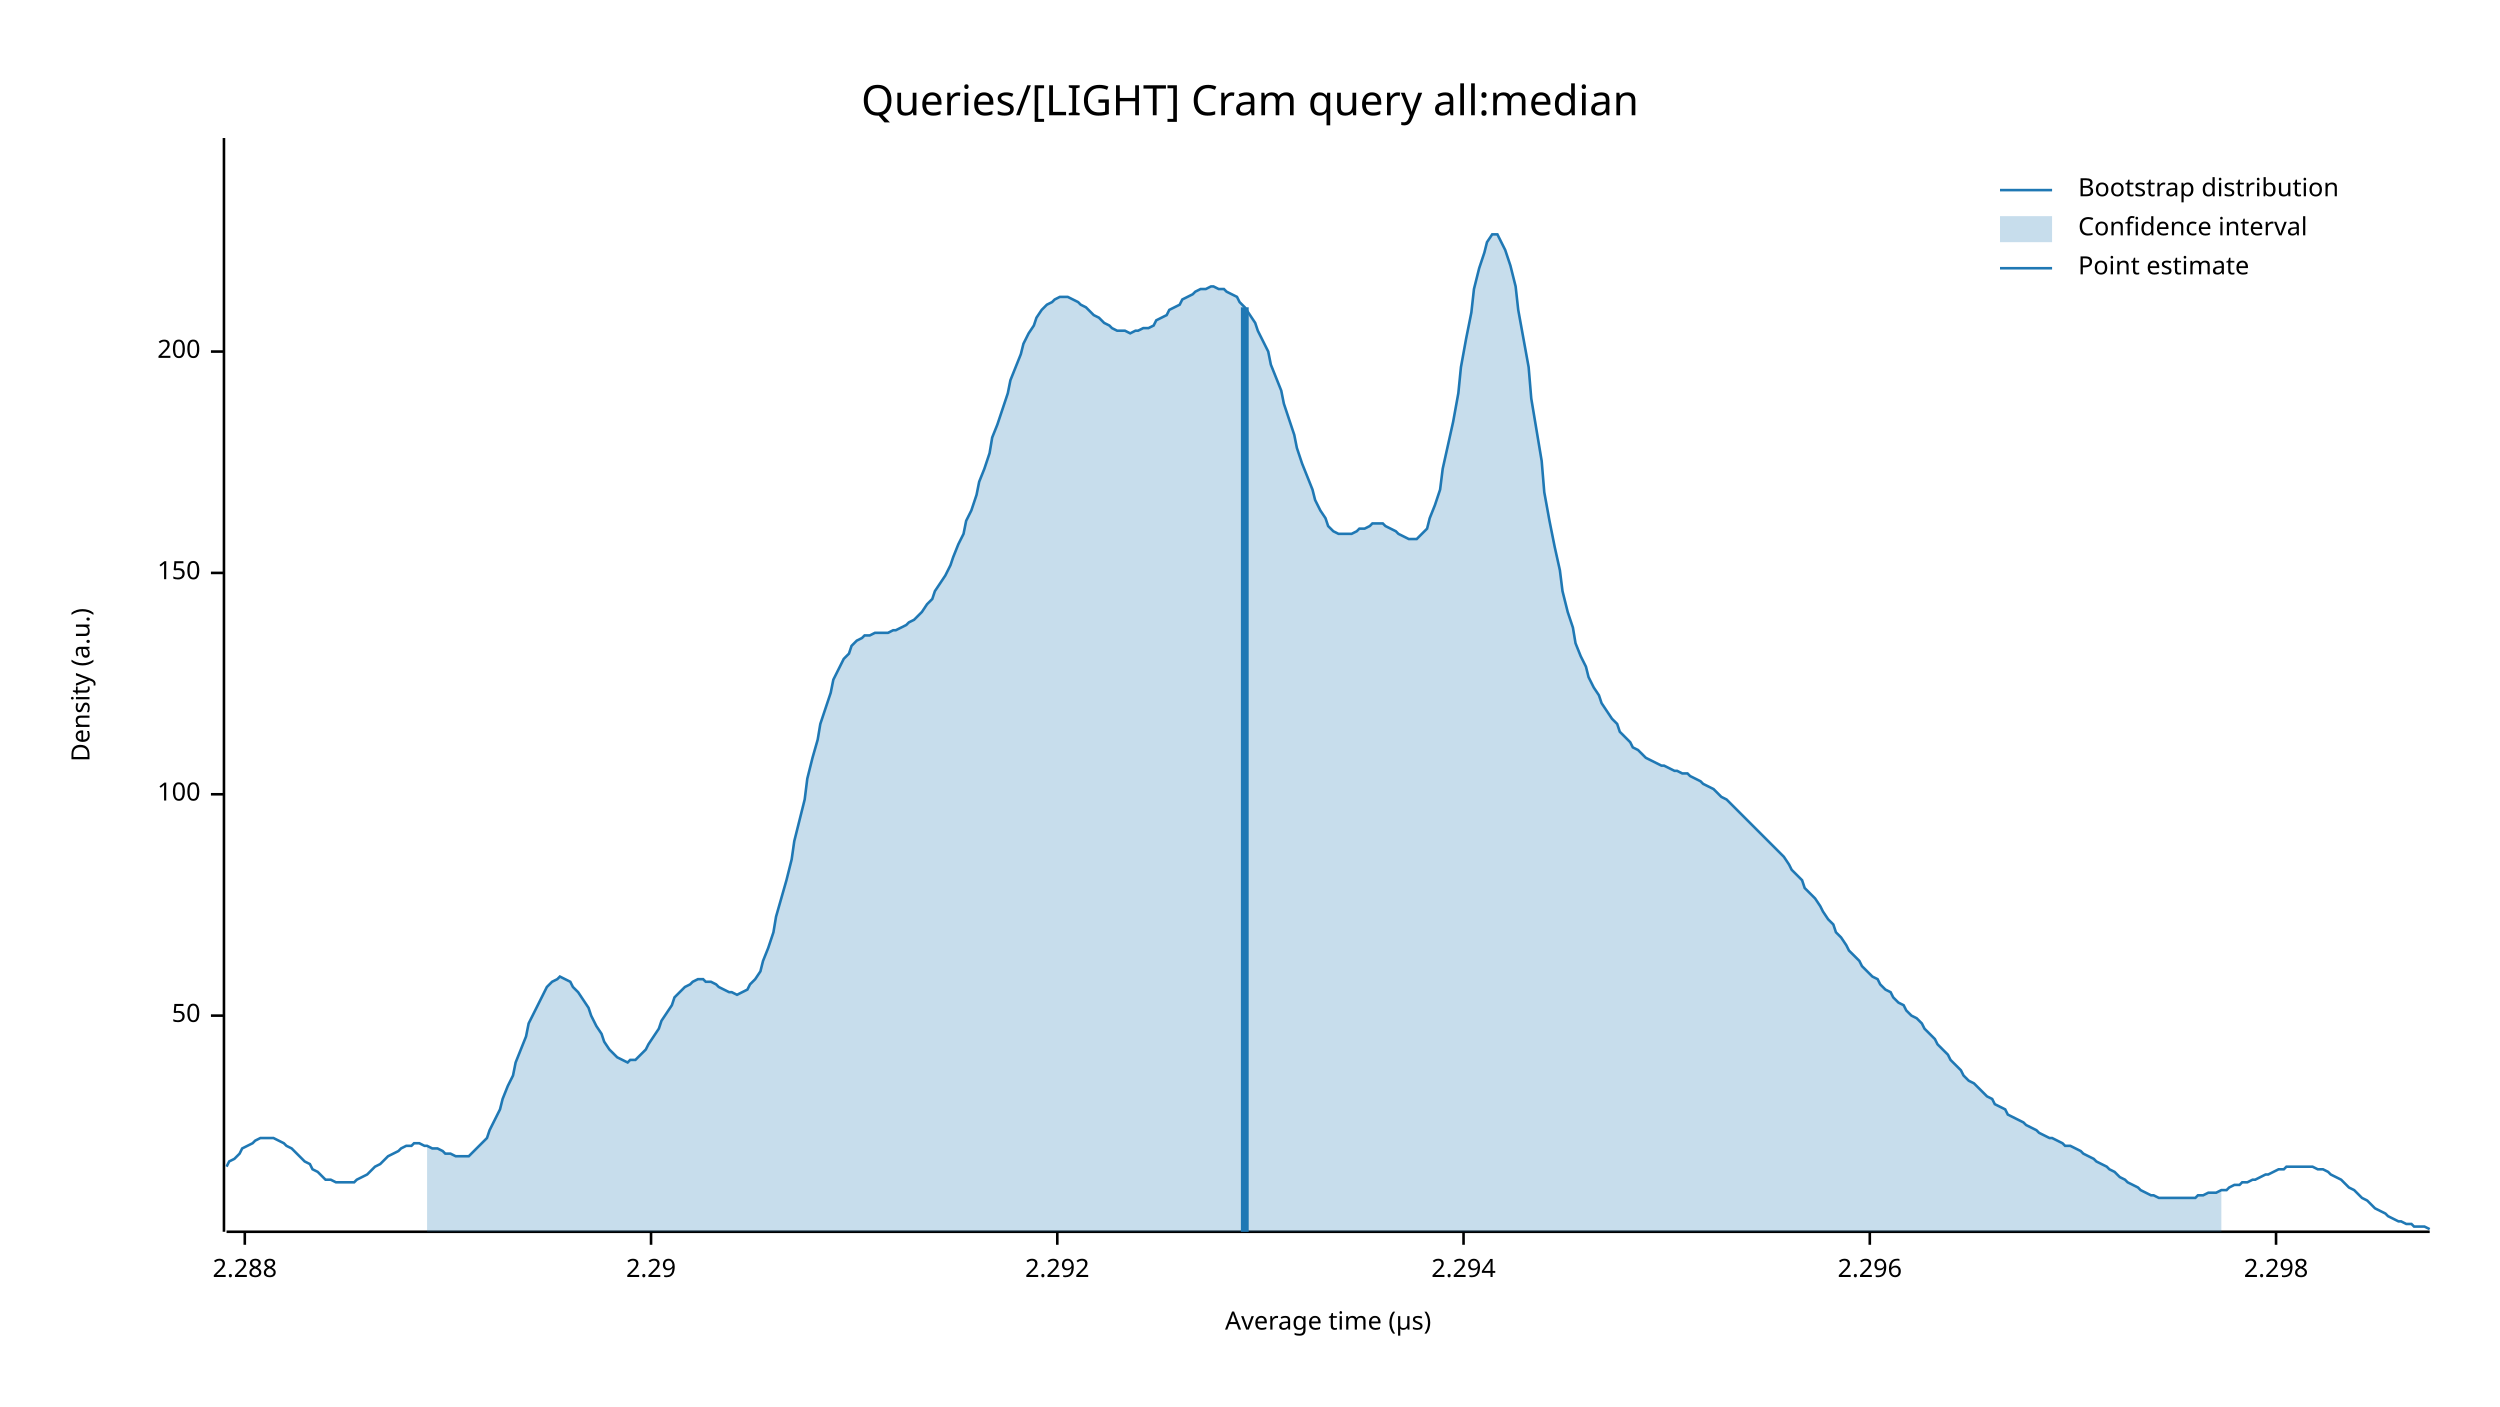
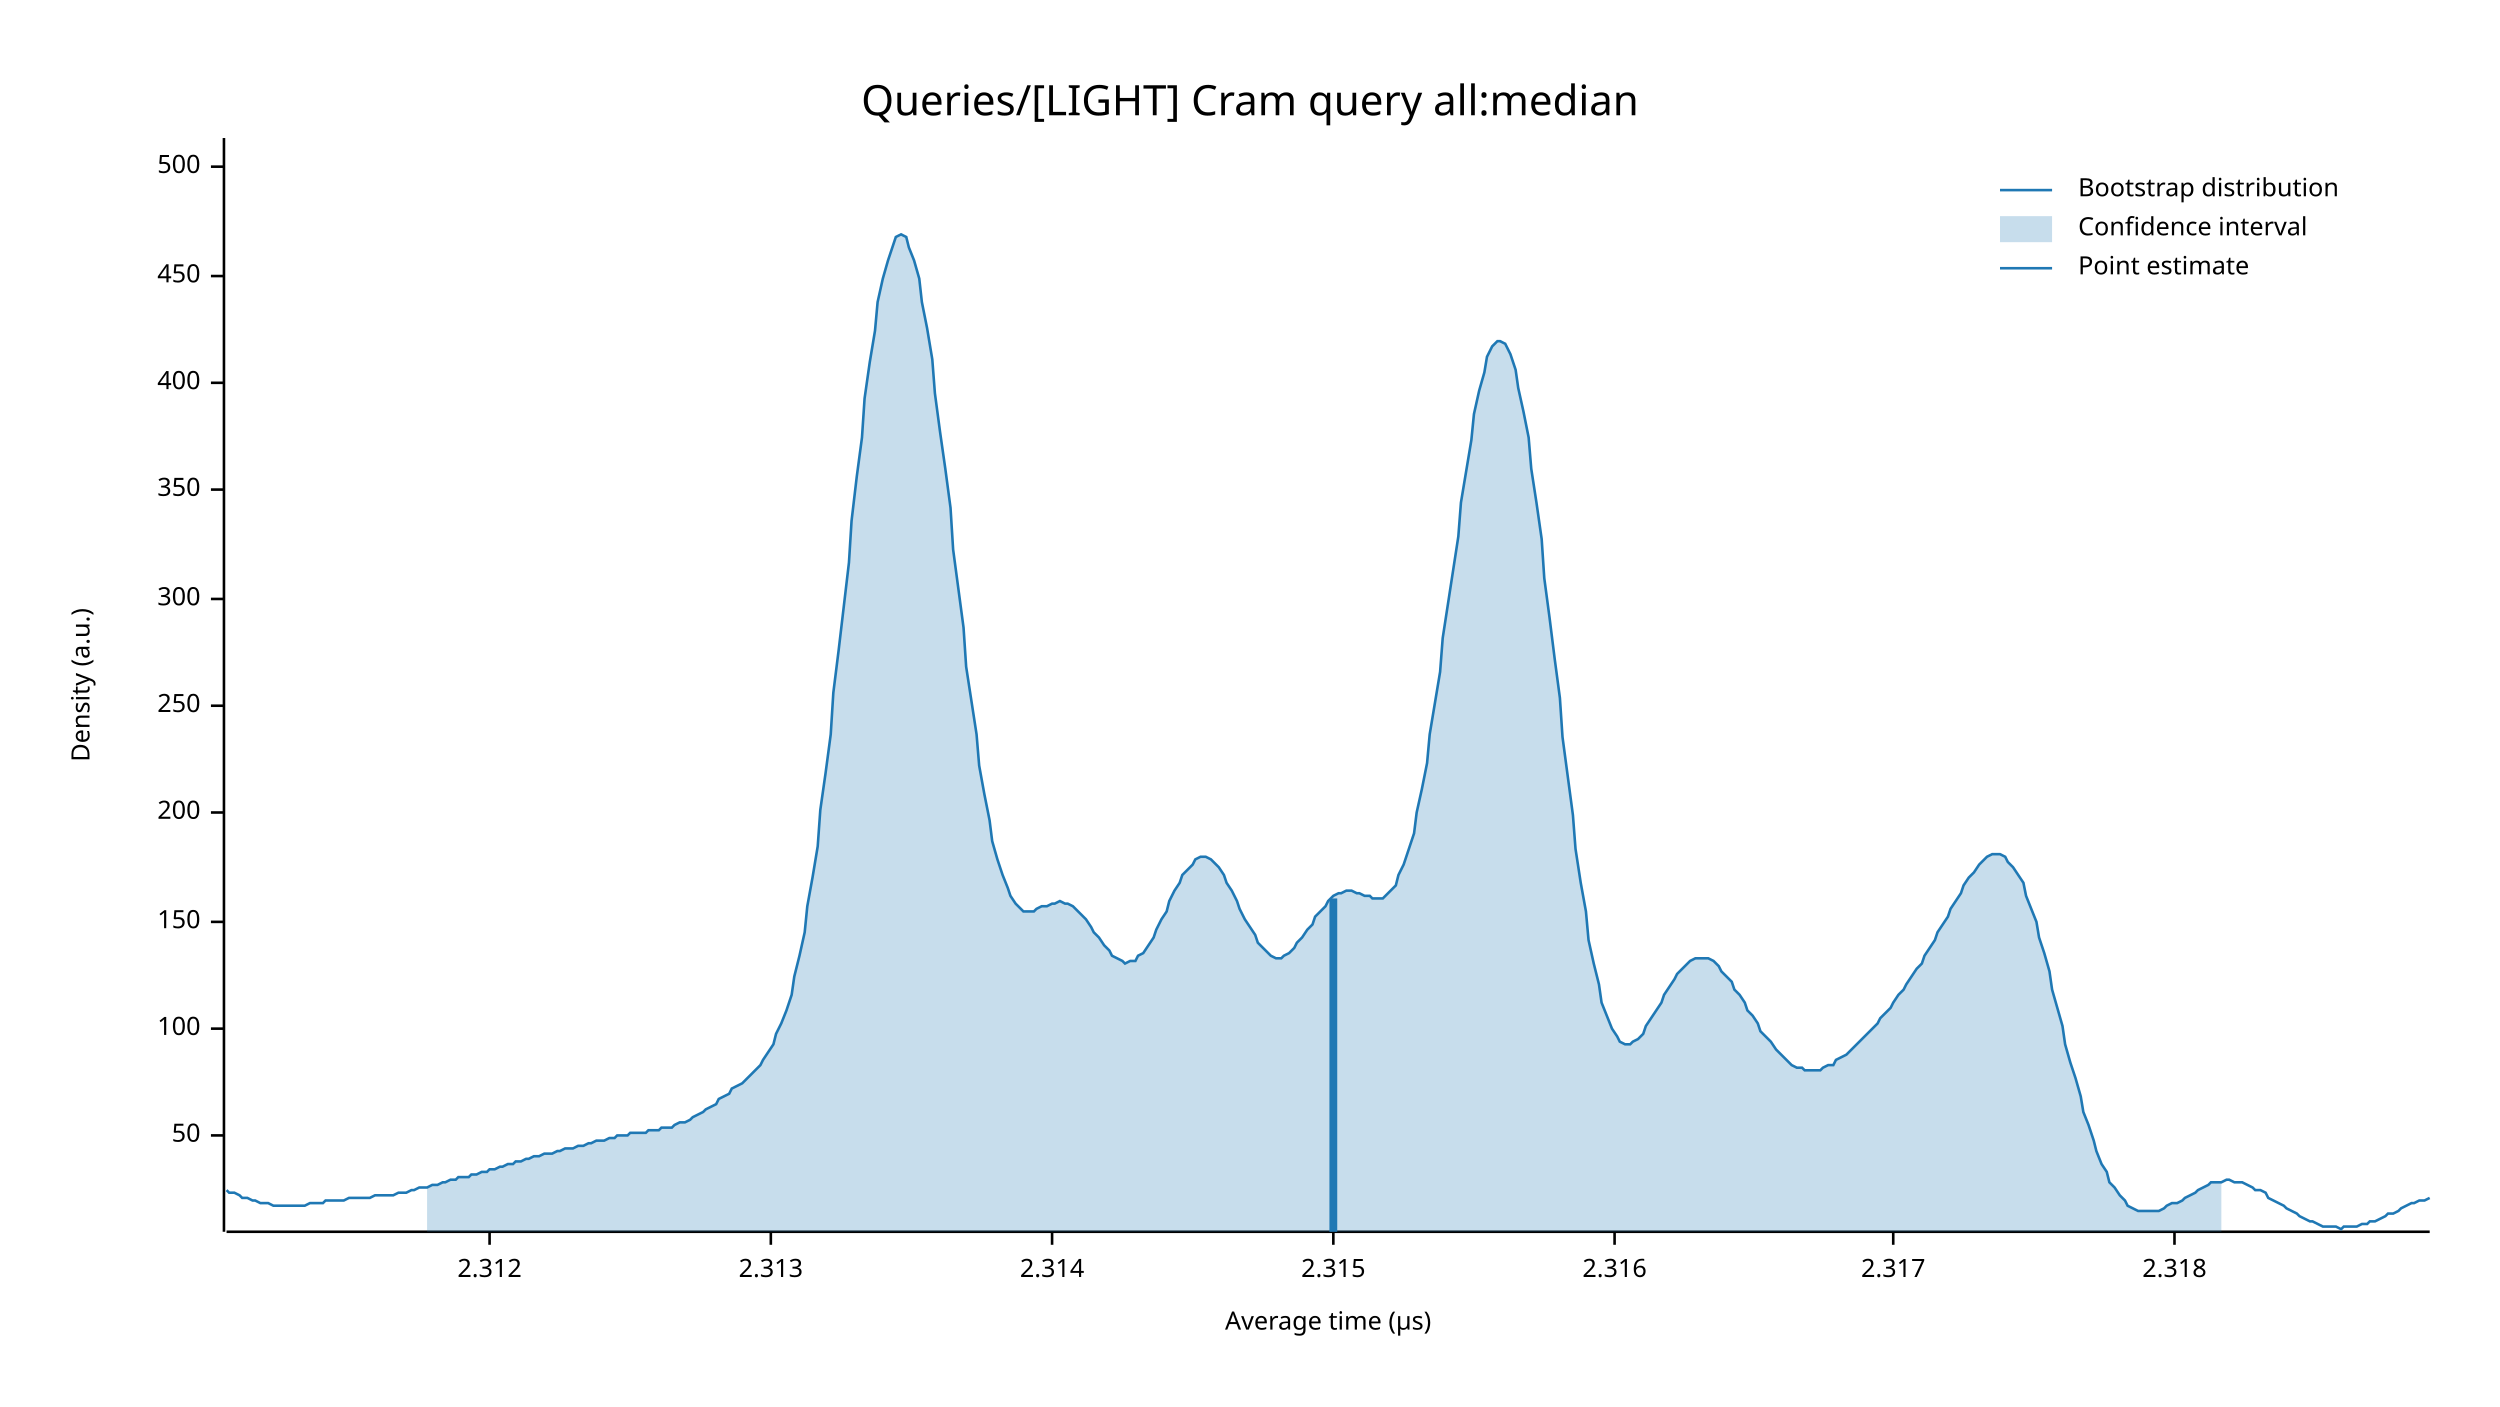
<svg xmlns="http://www.w3.org/2000/svg" width="960" height="540" viewBox="0 0 960 540">
  <text x="480" y="32" dy="0.76em" text-anchor="middle" font-family="sans-serif" font-size="16.129" opacity="1" fill="#000000">
Queries/[LIGHT] Cram query all:median
</text>
  <text x="27" y="263" dy="0.76em" text-anchor="middle" font-family="sans-serif" font-size="9.677" opacity="1" fill="#000000" transform="rotate(270, 27, 263)">
Density (a.u.)
</text>
  <text x="510" y="513" dy="-0.5ex" text-anchor="middle" font-family="sans-serif" font-size="9.677" opacity="1" fill="#000000">
Average time (µs)
</text>
  <polyline fill="none" opacity="1" stroke="#000000" stroke-width="1" points="86,53 86,473 " />
-   <text x="77" y="390" dy="0.5ex" text-anchor="end" font-family="sans-serif" font-size="9.677" opacity="1" fill="#000000">
+   <text x="77" y="436" dy="0.5ex" text-anchor="end" font-family="sans-serif" font-size="9.677" opacity="1" fill="#000000">
50
</text>
-   <polyline fill="none" opacity="1" stroke="#000000" stroke-width="1" points="81,390 86,390 " />
-   <text x="77" y="305" dy="0.5ex" text-anchor="end" font-family="sans-serif" font-size="9.677" opacity="1" fill="#000000">
+   <polyline fill="none" opacity="1" stroke="#000000" stroke-width="1" points="81,436 86,436 " />
+   <text x="77" y="395" dy="0.5ex" text-anchor="end" font-family="sans-serif" font-size="9.677" opacity="1" fill="#000000">
100
</text>
-   <polyline fill="none" opacity="1" stroke="#000000" stroke-width="1" points="81,305 86,305 " />
-   <text x="77" y="220" dy="0.5ex" text-anchor="end" font-family="sans-serif" font-size="9.677" opacity="1" fill="#000000">
+   <polyline fill="none" opacity="1" stroke="#000000" stroke-width="1" points="81,395 86,395 " />
+   <text x="77" y="354" dy="0.5ex" text-anchor="end" font-family="sans-serif" font-size="9.677" opacity="1" fill="#000000">
150
</text>
-   <polyline fill="none" opacity="1" stroke="#000000" stroke-width="1" points="81,220 86,220 " />
-   <text x="77" y="135" dy="0.5ex" text-anchor="end" font-family="sans-serif" font-size="9.677" opacity="1" fill="#000000">
+   <polyline fill="none" opacity="1" stroke="#000000" stroke-width="1" points="81,354 86,354 " />
+   <text x="77" y="312" dy="0.5ex" text-anchor="end" font-family="sans-serif" font-size="9.677" opacity="1" fill="#000000">
200
</text>
-   <polyline fill="none" opacity="1" stroke="#000000" stroke-width="1" points="81,135 86,135 " />
+   <polyline fill="none" opacity="1" stroke="#000000" stroke-width="1" points="81,312 86,312 " />
+   <text x="77" y="271" dy="0.5ex" text-anchor="end" font-family="sans-serif" font-size="9.677" opacity="1" fill="#000000">
+ 250
+ </text>
+   <polyline fill="none" opacity="1" stroke="#000000" stroke-width="1" points="81,271 86,271 " />
+   <text x="77" y="230" dy="0.5ex" text-anchor="end" font-family="sans-serif" font-size="9.677" opacity="1" fill="#000000">
+ 300
+ </text>
+   <polyline fill="none" opacity="1" stroke="#000000" stroke-width="1" points="81,230 86,230 " />
+   <text x="77" y="188" dy="0.5ex" text-anchor="end" font-family="sans-serif" font-size="9.677" opacity="1" fill="#000000">
+ 350
+ </text>
+   <polyline fill="none" opacity="1" stroke="#000000" stroke-width="1" points="81,188 86,188 " />
+   <text x="77" y="147" dy="0.5ex" text-anchor="end" font-family="sans-serif" font-size="9.677" opacity="1" fill="#000000">
+ 400
+ </text>
+   <polyline fill="none" opacity="1" stroke="#000000" stroke-width="1" points="81,147 86,147 " />
+   <text x="77" y="106" dy="0.5ex" text-anchor="end" font-family="sans-serif" font-size="9.677" opacity="1" fill="#000000">
+ 450
+ </text>
+   <polyline fill="none" opacity="1" stroke="#000000" stroke-width="1" points="81,106 86,106 " />
+   <text x="77" y="64" dy="0.5ex" text-anchor="end" font-family="sans-serif" font-size="9.677" opacity="1" fill="#000000">
+ 500
+ </text>
+   <polyline fill="none" opacity="1" stroke="#000000" stroke-width="1" points="81,64 86,64 " />
  <polyline fill="none" opacity="1" stroke="#000000" stroke-width="1" points="87,473 933,473 " />
-   <text x="94" y="483" dy="0.76em" text-anchor="middle" font-family="sans-serif" font-size="9.677" opacity="1" fill="#000000">
- 2.288
+   <text x="188" y="483" dy="0.76em" text-anchor="middle" font-family="sans-serif" font-size="9.677" opacity="1" fill="#000000">
+ 2.312
</text>
-   <polyline fill="none" opacity="1" stroke="#000000" stroke-width="1" points="94,473 94,478 " />
-   <text x="250" y="483" dy="0.76em" text-anchor="middle" font-family="sans-serif" font-size="9.677" opacity="1" fill="#000000">
- 2.29
+   <polyline fill="none" opacity="1" stroke="#000000" stroke-width="1" points="188,473 188,478 " />
+   <text x="296" y="483" dy="0.76em" text-anchor="middle" font-family="sans-serif" font-size="9.677" opacity="1" fill="#000000">
+ 2.313
</text>
-   <polyline fill="none" opacity="1" stroke="#000000" stroke-width="1" points="250,473 250,478 " />
-   <text x="406" y="483" dy="0.76em" text-anchor="middle" font-family="sans-serif" font-size="9.677" opacity="1" fill="#000000">
- 2.292
+   <polyline fill="none" opacity="1" stroke="#000000" stroke-width="1" points="296,473 296,478 " />
+   <text x="404" y="483" dy="0.76em" text-anchor="middle" font-family="sans-serif" font-size="9.677" opacity="1" fill="#000000">
+ 2.314
</text>
-   <polyline fill="none" opacity="1" stroke="#000000" stroke-width="1" points="406,473 406,478 " />
-   <text x="562" y="483" dy="0.76em" text-anchor="middle" font-family="sans-serif" font-size="9.677" opacity="1" fill="#000000">
- 2.294
+   <polyline fill="none" opacity="1" stroke="#000000" stroke-width="1" points="404,473 404,478 " />
+   <text x="512" y="483" dy="0.76em" text-anchor="middle" font-family="sans-serif" font-size="9.677" opacity="1" fill="#000000">
+ 2.315
</text>
-   <polyline fill="none" opacity="1" stroke="#000000" stroke-width="1" points="562,473 562,478 " />
-   <text x="718" y="483" dy="0.76em" text-anchor="middle" font-family="sans-serif" font-size="9.677" opacity="1" fill="#000000">
- 2.296
+   <polyline fill="none" opacity="1" stroke="#000000" stroke-width="1" points="512,473 512,478 " />
+   <text x="620" y="483" dy="0.76em" text-anchor="middle" font-family="sans-serif" font-size="9.677" opacity="1" fill="#000000">
+ 2.316
</text>
-   <polyline fill="none" opacity="1" stroke="#000000" stroke-width="1" points="718,473 718,478 " />
-   <text x="874" y="483" dy="0.76em" text-anchor="middle" font-family="sans-serif" font-size="9.677" opacity="1" fill="#000000">
- 2.298
+   <polyline fill="none" opacity="1" stroke="#000000" stroke-width="1" points="620,473 620,478 " />
+   <text x="727" y="483" dy="0.76em" text-anchor="middle" font-family="sans-serif" font-size="9.677" opacity="1" fill="#000000">
+ 2.317
</text>
-   <polyline fill="none" opacity="1" stroke="#000000" stroke-width="1" points="874,473 874,478 " />
-   <polyline fill="none" opacity="1" stroke="#1F78B4" stroke-width="1" points="87,448 88,446 90,445 92,443 93,441 95,440 97,439 98,438 100,437 102,437 103,437 105,437 107,438 109,439 110,440 112,441 114,443 115,444 117,446 119,447 120,449 122,450 124,452 125,453 127,453 129,454 131,454 132,454 134,454 136,454 137,453 139,452 141,451 142,450 144,448 146,447 148,445 149,444 151,443 153,442 154,441 156,440 158,440 159,439 161,439 163,440 164,440 166,441 168,441 170,442 171,443 173,443 175,444 176,444 178,444 180,444 181,443 183,441 185,439 187,437 188,434 190,430 192,426 193,422 195,417 197,413 198,408 200,403 202,398 203,393 205,389 207,385 209,381 210,379 212,377 214,376 215,375 217,376 219,377 220,379 222,381 224,384 226,387 227,390 229,394 231,397 232,400 234,403 236,405 237,406 239,407 241,408 242,407 244,407 246,405 248,403 249,401 251,398 253,395 254,392 256,389 258,386 259,383 261,381 263,379 265,378 266,377 268,376 270,376 271,377 273,377 275,378 276,379 278,380 280,381 281,381 283,382 285,381 287,380 288,378 290,376 292,373 293,369 295,364 297,358 298,352 300,345 302,338 304,330 305,323 307,315 309,307 310,299 312,291 314,284 315,278 317,272 319,266 320,261 322,257 324,253 326,251 327,248 329,246 331,245 332,244 334,244 336,243 337,243 339,243 341,243 343,242 344,242 346,241 348,240 349,239 351,238 353,236 354,235 356,232 358,230 359,227 361,224 363,221 365,217 366,214 368,209 370,205 371,200 373,196 375,190 376,185 378,180 380,174 381,168 383,163 385,157 387,151 388,146 390,141 392,136 393,132 395,128 397,125 398,122 400,119 402,117 404,116 405,115 407,114 409,114 410,114 412,115 414,116 415,117 417,118 419,120 420,121 422,122 424,124 426,125 427,126 429,127 431,127 432,127 434,128 436,127 437,127 439,126 441,126 443,125 444,123 446,122 448,121 449,119 451,118 453,117 454,115 456,114 458,113 459,112 461,111 463,111 465,110 466,110 468,111 470,111 471,112 473,113 475,114 476,116 478,118 480,121 482,124 483,127 485,131 487,135 488,140 490,145 492,150 493,155 495,161 497,167 498,172 500,178 502,183 504,188 505,192 507,196 509,199 510,202 512,204 514,205 515,205 517,205 519,205 521,204 522,203 524,203 526,202 527,201 529,201 531,201 532,202 534,203 536,204 537,205 539,206 541,207 543,207 544,207 546,205 548,203 549,199 551,194 553,188 554,180 556,171 558,162 560,151 561,141 563,130 565,120 566,111 568,103 570,97 571,93 573,90 575,90 576,92 578,96 580,102 582,110 583,119 585,130 587,141 588,153 590,165 592,177 593,189 595,200 597,210 599,219 600,227 602,235 604,241 605,247 607,252 609,256 610,260 612,264 614,267 615,270 617,273 619,276 621,278 622,281 624,283 626,285 627,287 629,288 631,290 632,291 634,292 636,293 638,294 639,294 641,295 643,296 644,296 646,297 648,297 649,298 651,299 653,300 654,301 656,302 658,303 660,305 661,306 663,307 665,309 666,310 668,312 670,314 671,315 673,317 675,319 676,320 678,322 680,324 682,326 683,327 685,329 687,332 688,334 690,336 692,338 693,341 695,343 697,345 699,348 700,350 702,353 704,355 705,358 707,360 709,363 710,365 712,367 714,369 715,371 717,373 719,375 721,376 722,378 724,380 726,381 727,383 729,385 731,386 732,388 734,390 736,391 738,393 739,395 741,397 743,399 744,401 746,403 748,405 749,407 751,409 753,411 754,413 756,415 758,416 760,418 761,419 763,421 765,422 766,424 768,425 770,426 771,428 773,429 775,430 777,431 778,432 780,433 782,434 783,435 785,436 787,437 788,437 790,438 792,439 793,440 795,440 797,441 799,442 800,443 802,444 804,445 805,446 807,447 809,448 810,449 812,450 814,452 816,453 817,454 819,455 821,456 822,457 824,458 826,459 827,459 829,460 831,460 832,460 834,460 836,460 838,460 839,460 841,460 843,460 844,459 846,459 848,458 849,458 851,458 853,457 855,457 856,456 858,455 860,455 861,454 863,454 865,453 866,453 868,452 870,451 871,451 873,450 875,449 877,449 878,448 880,448 882,448 883,448 885,448 887,448 888,448 890,449 892,449 894,450 895,451 897,452 899,453 900,454 902,456 904,457 905,458 907,460 909,461 910,462 912,464 914,465 916,466 917,467 919,468 921,469 922,469 924,470 926,470 927,471 929,471 931,471 933,472 " />
-   <polygon opacity="0.25" fill="#1F78B4" points="164,440 166,441 168,441 170,442 171,443 173,443 175,444 176,444 178,444 180,444 181,443 183,441 185,439 187,437 188,434 190,430 192,426 193,422 195,417 197,413 198,408 200,403 202,398 203,393 205,389 207,385 209,381 210,379 212,377 214,376 215,375 217,376 219,377 220,379 222,381 224,384 226,387 227,390 229,394 231,397 232,400 234,403 236,405 237,406 239,407 241,408 242,407 244,407 246,405 248,403 249,401 251,398 253,395 254,392 256,389 258,386 259,383 261,381 263,379 265,378 266,377 268,376 270,376 271,377 273,377 275,378 276,379 278,380 280,381 281,381 283,382 285,381 287,380 288,378 290,376 292,373 293,369 295,364 297,358 298,352 300,345 302,338 304,330 305,323 307,315 309,307 310,299 312,291 314,284 315,278 317,272 319,266 320,261 322,257 324,253 326,251 327,248 329,246 331,245 332,244 334,244 336,243 337,243 339,243 341,243 343,242 344,242 346,241 348,240 349,239 351,238 353,236 354,235 356,232 358,230 359,227 361,224 363,221 365,217 366,214 368,209 370,205 371,200 373,196 375,190 376,185 378,180 380,174 381,168 383,163 385,157 387,151 388,146 390,141 392,136 393,132 395,128 397,125 398,122 400,119 402,117 404,116 405,115 407,114 409,114 410,114 412,115 414,116 415,117 417,118 419,120 420,121 422,122 424,124 426,125 427,126 429,127 431,127 432,127 434,128 436,127 437,127 439,126 441,126 443,125 444,123 446,122 448,121 449,119 451,118 453,117 454,115 456,114 458,113 459,112 461,111 463,111 465,110 466,110 468,111 470,111 471,112 473,113 475,114 476,116 478,118 480,121 482,124 483,127 485,131 487,135 488,140 490,145 492,150 493,155 495,161 497,167 498,172 500,178 502,183 504,188 505,192 507,196 509,199 510,202 512,204 514,205 515,205 517,205 519,205 521,204 522,203 524,203 526,202 527,201 529,201 531,201 532,202 534,203 536,204 537,205 539,206 541,207 543,207 544,207 546,205 548,203 549,199 551,194 553,188 554,180 556,171 558,162 560,151 561,141 563,130 565,120 566,111 568,103 570,97 571,93 573,90 575,90 576,92 578,96 580,102 582,110 583,119 585,130 587,141 588,153 590,165 592,177 593,189 595,200 597,210 599,219 600,227 602,235 604,241 605,247 607,252 609,256 610,260 612,264 614,267 615,270 617,273 619,276 621,278 622,281 624,283 626,285 627,287 629,288 631,290 632,291 634,292 636,293 638,294 639,294 641,295 643,296 644,296 646,297 648,297 649,298 651,299 653,300 654,301 656,302 658,303 660,305 661,306 663,307 665,309 666,310 668,312 670,314 671,315 673,317 675,319 676,320 678,322 680,324 682,326 683,327 685,329 687,332 688,334 690,336 692,338 693,341 695,343 697,345 699,348 700,350 702,353 704,355 705,358 707,360 709,363 710,365 712,367 714,369 715,371 717,373 719,375 721,376 722,378 724,380 726,381 727,383 729,385 731,386 732,388 734,390 736,391 738,393 739,395 741,397 743,399 744,401 746,403 748,405 749,407 751,409 753,411 754,413 756,415 758,416 760,418 761,419 763,421 765,422 766,424 768,425 770,426 771,428 773,429 775,430 777,431 778,432 780,433 782,434 783,435 785,436 787,437 788,437 790,438 792,439 793,440 795,440 797,441 799,442 800,443 802,444 804,445 805,446 807,447 809,448 810,449 812,450 814,452 816,453 817,454 819,455 821,456 822,457 824,458 826,459 827,459 829,460 831,460 832,460 834,460 836,460 838,460 839,460 841,460 843,460 844,459 846,459 848,458 849,458 851,458 853,457 853,473 164,473 " />
-   <polyline fill="none" opacity="1" stroke="#1F78B4" stroke-width="3" points="478,473 478,118 " />
+   <polyline fill="none" opacity="1" stroke="#000000" stroke-width="1" points="727,473 727,478 " />
+   <text x="835" y="483" dy="0.76em" text-anchor="middle" font-family="sans-serif" font-size="9.677" opacity="1" fill="#000000">
+ 2.318
+ </text>
+   <polyline fill="none" opacity="1" stroke="#000000" stroke-width="1" points="835,473 835,478 " />
+   <polyline fill="none" opacity="1" stroke="#1F78B4" stroke-width="1" points="87,457 88,458 90,458 92,459 93,460 95,460 97,461 98,461 100,462 102,462 103,462 105,463 107,463 109,463 110,463 112,463 114,463 115,463 117,463 119,462 120,462 122,462 124,462 125,461 127,461 129,461 131,461 132,461 134,460 136,460 137,460 139,460 141,460 142,460 144,459 146,459 148,459 149,459 151,459 153,458 154,458 156,458 158,457 159,457 161,456 163,456 164,456 166,455 168,455 170,454 171,454 173,453 175,453 176,452 178,452 180,452 181,451 183,451 185,450 187,450 188,449 190,449 192,448 193,448 195,447 197,447 198,446 200,446 202,445 203,445 205,444 207,444 209,443 210,443 212,443 214,442 215,442 217,441 219,441 220,441 222,440 224,440 226,439 227,439 229,438 231,438 232,438 234,437 236,437 237,436 239,436 241,436 242,435 244,435 246,435 248,435 249,434 251,434 253,434 254,433 256,433 258,433 259,432 261,431 263,431 265,430 266,429 268,428 270,427 271,426 273,425 275,424 276,422 278,421 280,420 281,418 283,417 285,416 287,414 288,413 290,411 292,409 293,407 295,404 297,401 298,397 300,393 302,388 304,382 305,375 307,367 309,358 310,348 312,337 314,325 315,311 317,297 319,282 320,266 322,250 324,233 326,216 327,200 329,183 331,168 332,153 334,139 336,127 337,116 339,107 341,100 343,94 344,91 346,90 348,91 349,95 351,100 353,107 354,116 356,126 358,138 359,151 361,166 363,180 365,195 366,211 368,226 370,241 371,256 373,269 375,282 376,294 378,305 380,315 381,323 383,330 385,336 387,341 388,344 390,347 392,349 393,350 395,350 397,350 398,349 400,348 402,348 404,347 405,347 407,346 409,347 410,347 412,348 414,350 415,351 417,353 419,356 420,358 422,360 424,363 426,365 427,367 429,368 431,369 432,370 434,369 436,369 437,367 439,366 441,363 443,360 444,357 446,353 448,350 449,346 451,342 453,339 454,336 456,334 458,332 459,330 461,329 463,329 465,330 466,331 468,333 470,336 471,339 473,342 475,346 476,349 478,353 480,356 482,359 483,362 485,364 487,366 488,367 490,368 492,368 493,367 495,366 497,364 498,362 500,360 502,357 504,355 505,352 507,350 509,348 510,346 512,344 514,343 515,343 517,342 519,342 521,343 522,343 524,344 526,344 527,345 529,345 531,345 532,344 534,342 536,340 537,336 539,332 541,326 543,320 544,312 546,303 548,293 549,282 551,270 553,258 554,245 556,232 558,219 560,206 561,193 563,181 565,169 566,159 568,150 570,143 571,137 573,133 575,131 576,131 578,132 580,136 582,142 583,149 585,158 587,168 588,180 590,193 592,207 593,222 595,237 597,253 599,268 600,283 602,298 604,313 605,326 607,339 609,350 610,361 612,370 614,378 615,385 617,390 619,395 621,398 622,400 624,401 626,401 627,400 629,399 631,397 632,394 634,391 636,388 638,385 639,382 641,379 643,376 644,374 646,372 648,370 649,369 651,368 653,368 654,368 656,368 658,369 660,371 661,373 663,375 665,377 666,380 668,382 670,385 671,388 673,390 675,393 676,396 678,398 680,400 682,403 683,404 685,406 687,408 688,409 690,410 692,410 693,411 695,411 697,411 699,411 700,410 702,409 704,409 705,407 707,406 709,405 710,404 712,402 714,400 715,399 717,397 719,395 721,393 722,391 724,389 726,387 727,385 729,382 731,380 732,378 734,375 736,372 738,370 739,367 741,364 743,361 744,358 746,355 748,352 749,349 751,346 753,343 754,340 756,337 758,335 760,332 761,331 763,329 765,328 766,328 768,328 770,329 771,331 773,333 775,336 777,339 778,344 780,349 782,354 783,360 785,366 787,373 788,380 790,387 792,394 793,401 795,408 797,414 799,421 800,427 802,432 804,438 805,442 807,447 809,450 810,454 812,456 814,459 816,461 817,463 819,464 821,465 822,465 824,465 826,465 827,465 829,465 831,464 832,463 834,462 836,462 838,461 839,460 841,459 843,458 844,457 846,456 848,455 849,454 851,454 853,454 855,453 856,453 858,454 860,454 861,454 863,455 865,456 866,457 868,457 870,458 871,460 873,461 875,462 877,463 878,464 880,465 882,466 883,467 885,468 887,469 888,469 890,470 892,471 894,471 895,471 897,471 899,472 900,471 902,471 904,471 905,471 907,470 909,470 910,469 912,469 914,468 916,467 917,466 919,466 921,465 922,464 924,463 926,462 927,462 929,461 931,461 933,460 " />
+   <polygon opacity="0.25" fill="#1F78B4" points="164,456 166,455 168,455 170,454 171,454 173,453 175,453 176,452 178,452 180,452 181,451 183,451 185,450 187,450 188,449 190,449 192,448 193,448 195,447 197,447 198,446 200,446 202,445 203,445 205,444 207,444 209,443 210,443 212,443 214,442 215,442 217,441 219,441 220,441 222,440 224,440 226,439 227,439 229,438 231,438 232,438 234,437 236,437 237,436 239,436 241,436 242,435 244,435 246,435 248,435 249,434 251,434 253,434 254,433 256,433 258,433 259,432 261,431 263,431 265,430 266,429 268,428 270,427 271,426 273,425 275,424 276,422 278,421 280,420 281,418 283,417 285,416 287,414 288,413 290,411 292,409 293,407 295,404 297,401 298,397 300,393 302,388 304,382 305,375 307,367 309,358 310,348 312,337 314,325 315,311 317,297 319,282 320,266 322,250 324,233 326,216 327,200 329,183 331,168 332,153 334,139 336,127 337,116 339,107 341,100 343,94 344,91 346,90 348,91 349,95 351,100 353,107 354,116 356,126 358,138 359,151 361,166 363,180 365,195 366,211 368,226 370,241 371,256 373,269 375,282 376,294 378,305 380,315 381,323 383,330 385,336 387,341 388,344 390,347 392,349 393,350 395,350 397,350 398,349 400,348 402,348 404,347 405,347 407,346 409,347 410,347 412,348 414,350 415,351 417,353 419,356 420,358 422,360 424,363 426,365 427,367 429,368 431,369 432,370 434,369 436,369 437,367 439,366 441,363 443,360 444,357 446,353 448,350 449,346 451,342 453,339 454,336 456,334 458,332 459,330 461,329 463,329 465,330 466,331 468,333 470,336 471,339 473,342 475,346 476,349 478,353 480,356 482,359 483,362 485,364 487,366 488,367 490,368 492,368 493,367 495,366 497,364 498,362 500,360 502,357 504,355 505,352 507,350 509,348 510,346 512,344 514,343 515,343 517,342 519,342 521,343 522,343 524,344 526,344 527,345 529,345 531,345 532,344 534,342 536,340 537,336 539,332 541,326 543,320 544,312 546,303 548,293 549,282 551,270 553,258 554,245 556,232 558,219 560,206 561,193 563,181 565,169 566,159 568,150 570,143 571,137 573,133 575,131 576,131 578,132 580,136 582,142 583,149 585,158 587,168 588,180 590,193 592,207 593,222 595,237 597,253 599,268 600,283 602,298 604,313 605,326 607,339 609,350 610,361 612,370 614,378 615,385 617,390 619,395 621,398 622,400 624,401 626,401 627,400 629,399 631,397 632,394 634,391 636,388 638,385 639,382 641,379 643,376 644,374 646,372 648,370 649,369 651,368 653,368 654,368 656,368 658,369 660,371 661,373 663,375 665,377 666,380 668,382 670,385 671,388 673,390 675,393 676,396 678,398 680,400 682,403 683,404 685,406 687,408 688,409 690,410 692,410 693,411 695,411 697,411 699,411 700,410 702,409 704,409 705,407 707,406 709,405 710,404 712,402 714,400 715,399 717,397 719,395 721,393 722,391 724,389 726,387 727,385 729,382 731,380 732,378 734,375 736,372 738,370 739,367 741,364 743,361 744,358 746,355 748,352 749,349 751,346 753,343 754,340 756,337 758,335 760,332 761,331 763,329 765,328 766,328 768,328 770,329 771,331 773,333 775,336 777,339 778,344 780,349 782,354 783,360 785,366 787,373 788,380 790,387 792,394 793,401 795,408 797,414 799,421 800,427 802,432 804,438 805,442 807,447 809,450 810,454 812,456 814,459 816,461 817,463 819,464 821,465 822,465 824,465 826,465 827,465 829,465 831,464 832,463 834,462 836,462 838,461 839,460 841,459 843,458 844,457 846,456 848,455 849,454 851,454 853,454 853,473 164,473 " />
+   <polyline fill="none" opacity="1" stroke="#1F78B4" stroke-width="3" points="512,473 512,345 " />
  <text x="798" y="68" dy="0.76em" text-anchor="start" font-family="sans-serif" font-size="9.677" opacity="1" fill="#000000">
Bootstrap distribution
</text>
  <text x="798" y="83" dy="0.76em" text-anchor="start" font-family="sans-serif" font-size="9.677" opacity="1" fill="#000000">
Confidence interval
</text>
  <text x="798" y="98" dy="0.76em" text-anchor="start" font-family="sans-serif" font-size="9.677" opacity="1" fill="#000000">
Point estimate
</text>
  <polyline fill="none" opacity="1" stroke="#1F78B4" stroke-width="1" points="768,73 788,73 " />
  <rect x="768" y="83" width="20" height="10" opacity="0.25" fill="#1F78B4" stroke="none" />
  <polyline fill="none" opacity="1" stroke="#1F78B4" stroke-width="1" points="768,103 788,103 " />
</svg>
